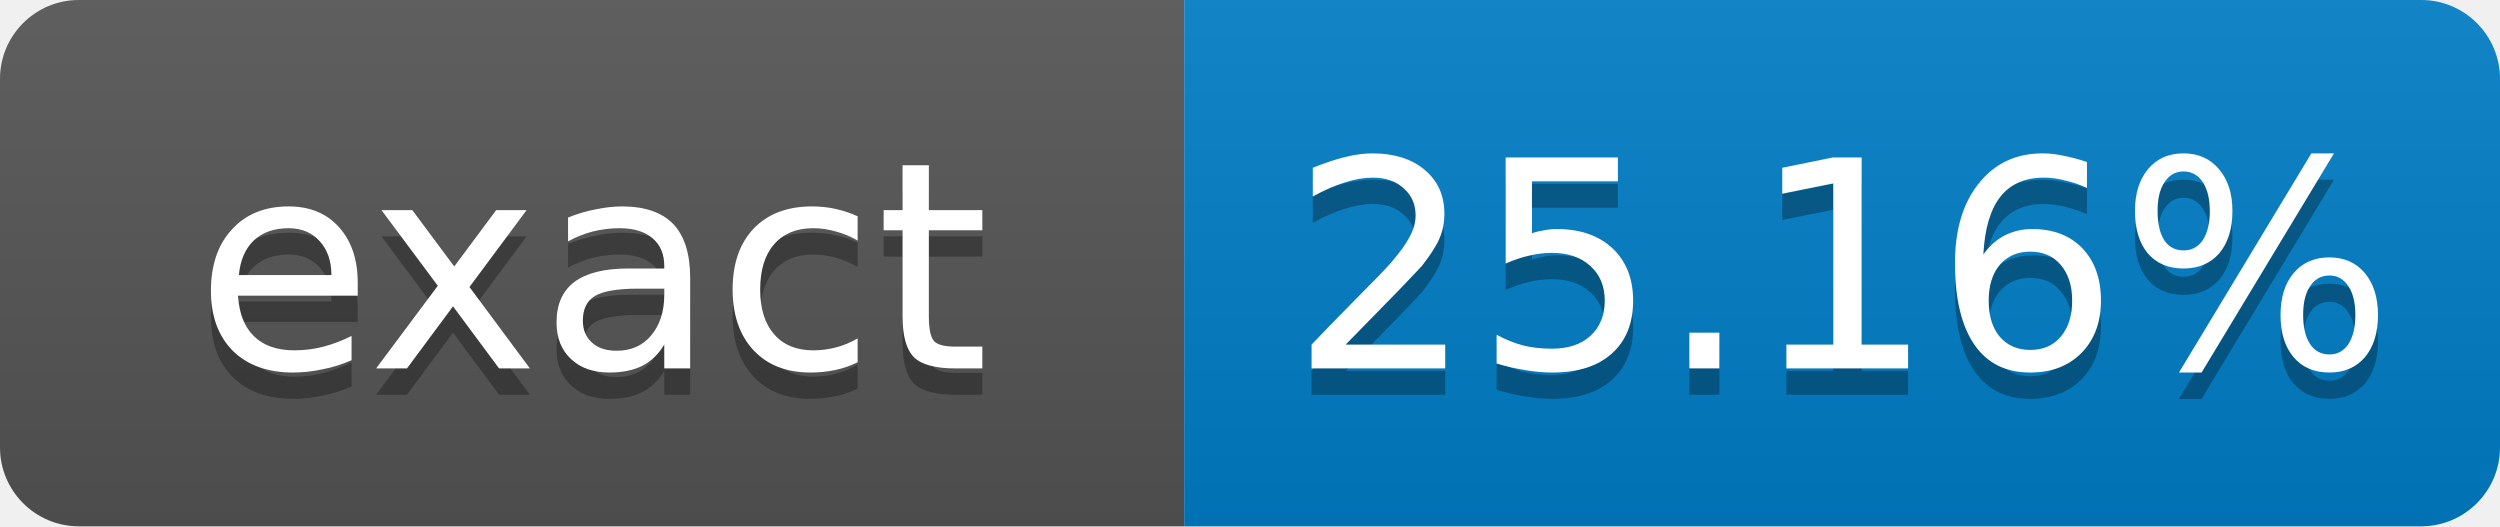
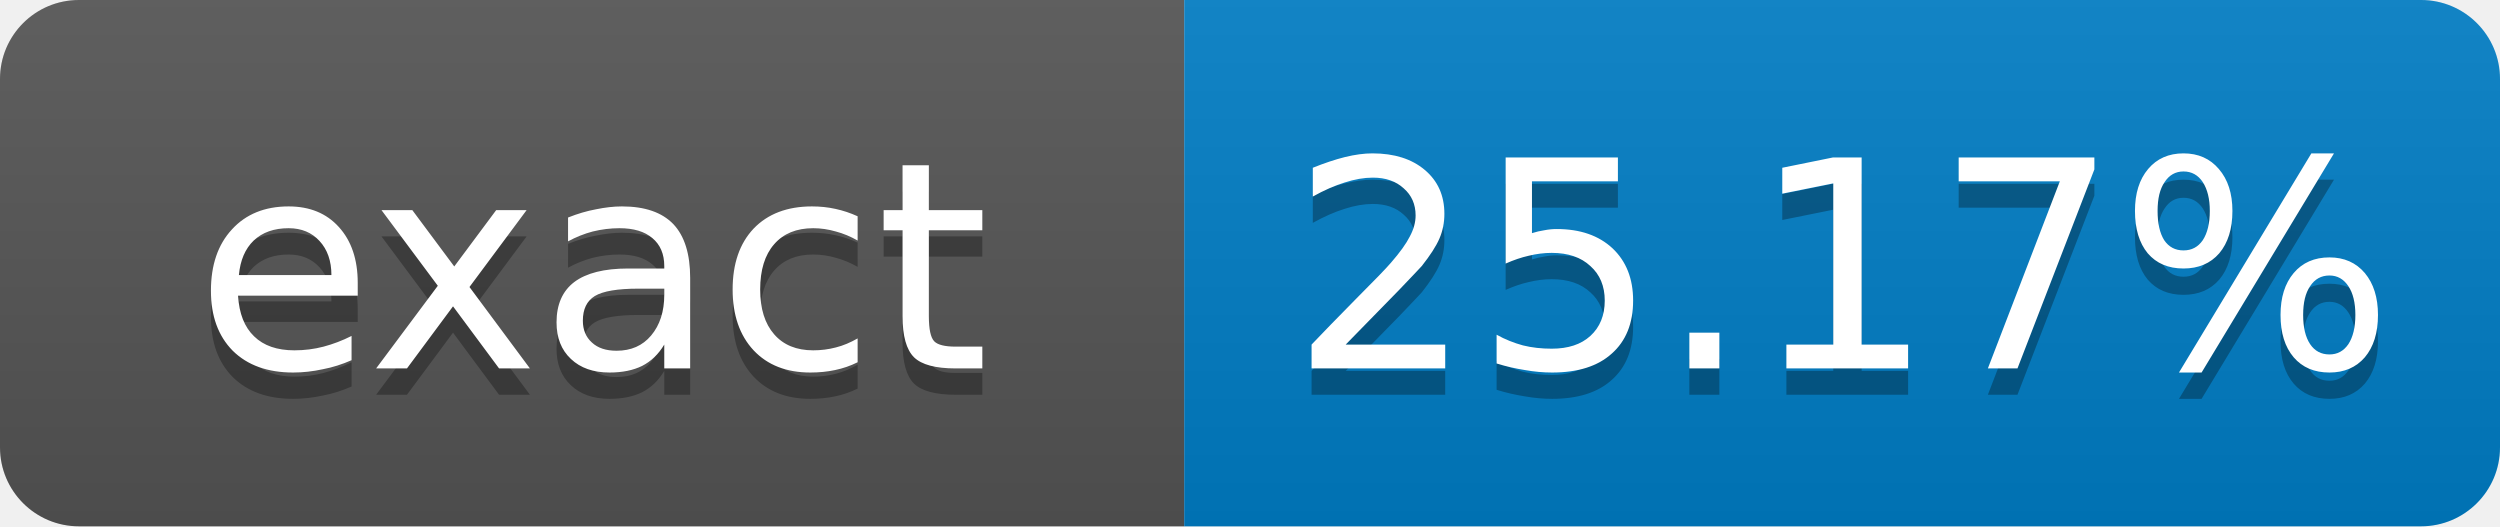
- <svg xmlns="http://www.w3.org/2000/svg" width="95" height="20" role="img" aria-label="exact: 25.16%">
+ <svg xmlns="http://www.w3.org/2000/svg" width="95" height="20" role="img" aria-label="exact: 25.17%">
  <linearGradient id="s" x2="0" y2="100%">
    <stop offset="0" stop-color="#bbb" stop-opacity=".1" />
    <stop offset="1" stop-opacity=".1" />
  </linearGradient>
  <clipPath id="r">
    <rect width="95" height="20" rx="3" fill="#fff" />
  </clipPath>
  <g clip-path="url(#r)">
    <rect width="45" height="20" fill="#555" />
    <rect x="45" width="50" height="20" fill="#007ec6" />
    <rect width="95" height="20" fill="url(#s)" />
  </g>
  <g fill="#fff" text-anchor="middle" font-family="Verdana,Geneva,DejaVu Sans,sans-serif" font-size="11">
    <text x="22.5" y="15" fill="#010101" fill-opacity=".3">exact</text>
    <text x="22.5" y="14">exact</text>
-     <text x="70" y="15" fill="#010101" fill-opacity=".3">25.16%</text>
-     <text x="70" y="14">25.16%</text>
+     <text x="70" y="15" fill="#010101" fill-opacity=".3">25.17%</text>
+     <text x="70" y="14">25.17%</text>
  </g>
</svg>
